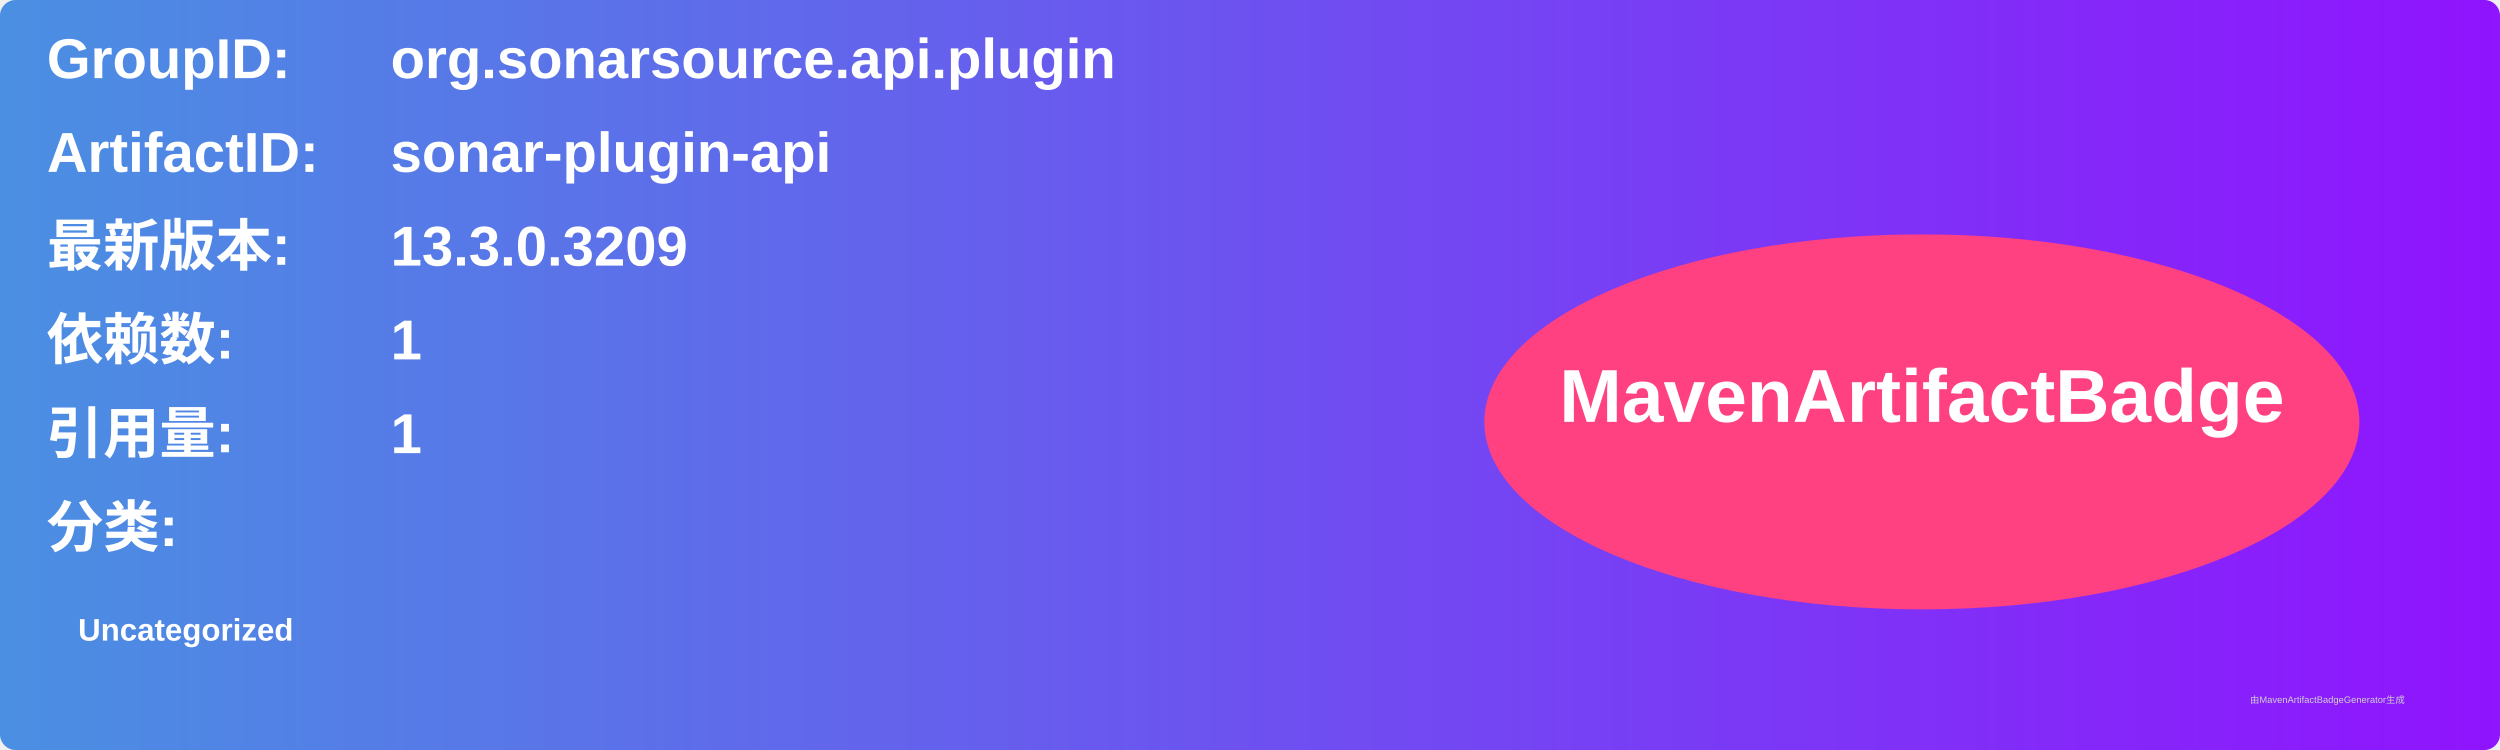
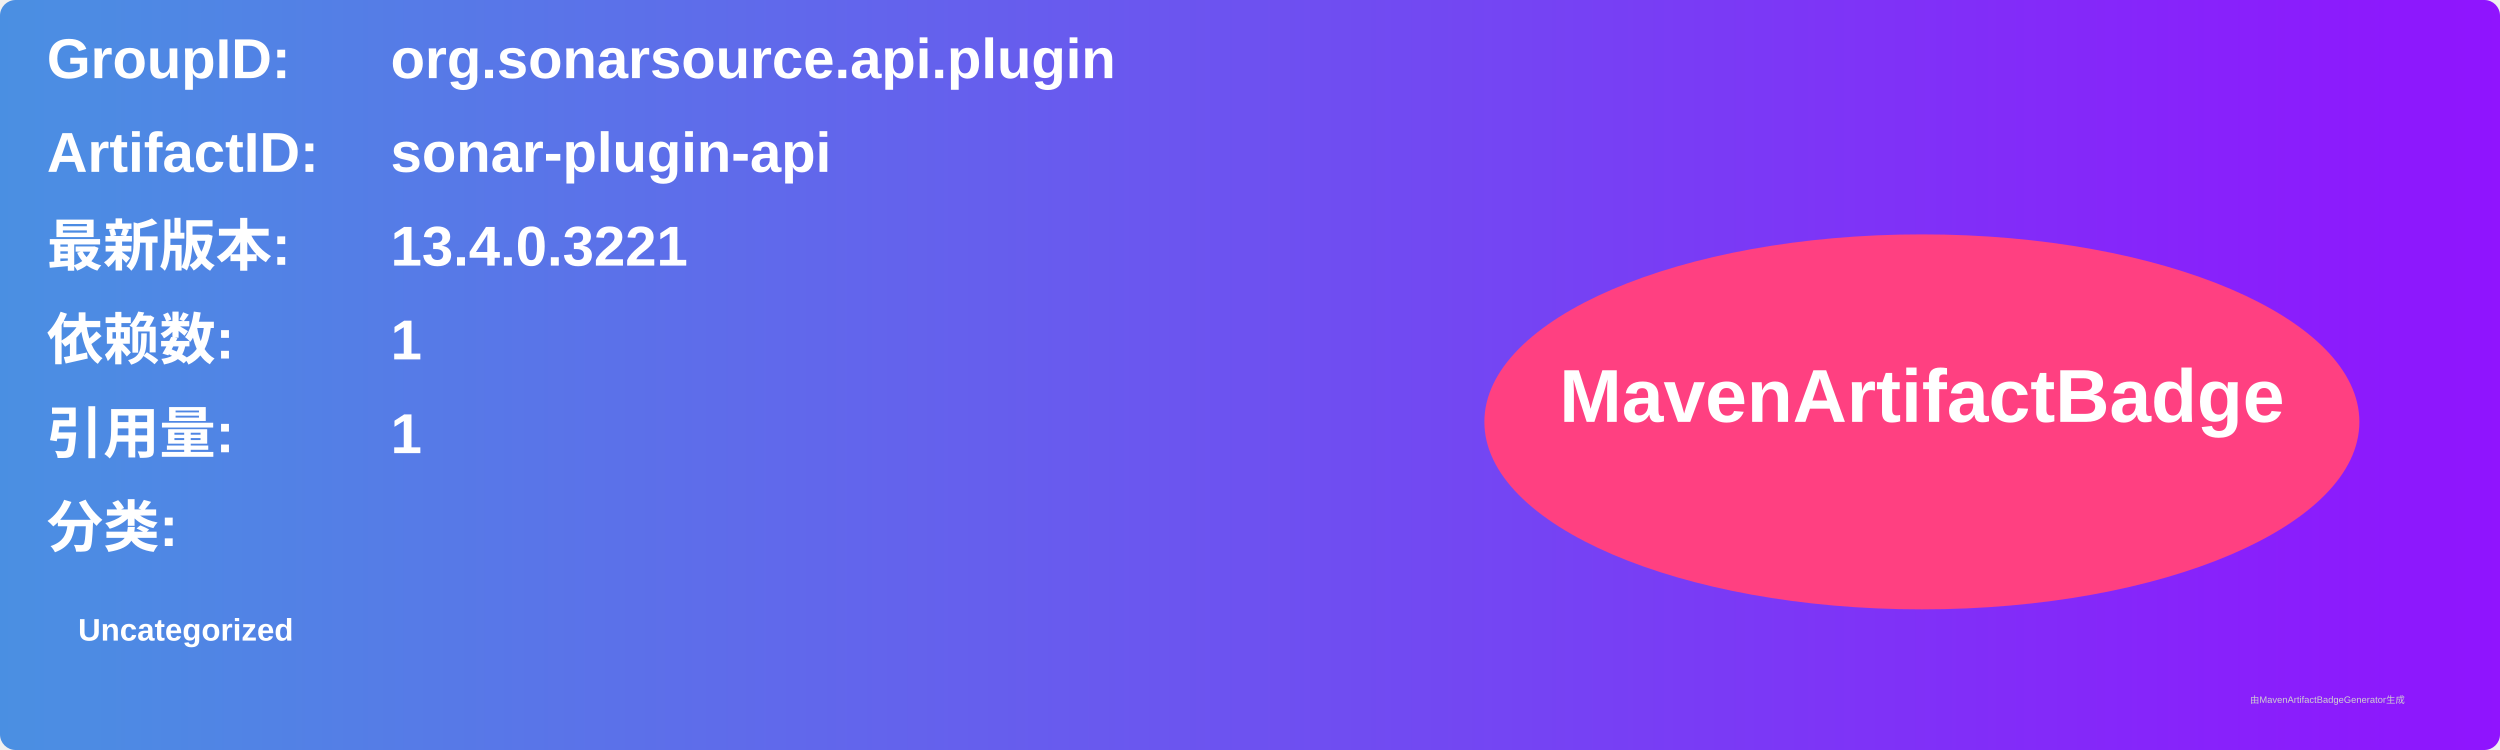
<svg xmlns="http://www.w3.org/2000/svg" width="800" height="240" viewBox="0 0 800 240">
  <linearGradient id="grad" x1="0%" y1="0%" x2="100%" y2="0%">
    <stop offset="0%" stop-color="#4a90e2" />
    <stop offset="100%" stop-color="#9013fe" />
  </linearGradient>
  <rect width="100%" height="100%" rx="5" ry="5" fill="url(#grad)" />
  <g transform="translate(15, 15)">
    <text x="0" y="10" font-family="Arial" font-size="18" fill="white" font-weight="bold" width="260">GroupID:</text>
    <text x="110" y="10" font-family="Arial" font-size="18" fill="white" font-weight="bold" width="460">org.sonarsource.api.plugin</text>
    <text x="0" y="40" font-family="Arial" font-size="18" fill="white" font-weight="bold" width="260">ArtifactID:</text>
    <text x="110" y="40" font-family="Arial" font-size="18" fill="white" font-weight="bold" width="460">sonar-plugin-api</text>
    <text x="0" y="70" font-family="Arial" font-size="18" fill="white" font-weight="bold">最新版本:</text>
    <text x="110" y="70" font-family="Arial" font-size="18" fill="white" font-weight="bold">
-       <tspan font-weight="bold">13.3.0.3209</tspan>
+       <tspan font-weight="bold">13.4.0.3221</tspan>
    </text>
    <text x="0" y="100" font-family="Arial" font-size="18" fill="white" font-weight="bold">依赖数: </text>
    <text x="110" y="100" font-family="Arial" font-size="18" fill="white">
      <tspan font-weight="bold">1</tspan>
    </text>
    <text x="0" y="130" font-family="Arial" font-size="18" fill="white" font-weight="bold">引用量: </text>
    <text x="110" y="130" font-family="Arial" font-size="18" fill="white">
      <tspan font-weight="bold">1</tspan>
    </text>
    <text x="0" y="160" font-family="Arial" font-size="18" fill="white" font-weight="bold">分类:</text>
    <text x="10" y="190" font-family="Arial" font-size="10" fill="white">
      <tspan font-weight="bold">Uncategorized</tspan>
    </text>
    <ellipse cx="600" cy="120" rx="140" ry="60" fill="#ff4081" />
    <text x="600" y="120" text-anchor="middle" font-family="Arial" font-size="24" fill="white" font-weight="bold">MavenArtifactBadge</text>
  </g>
  <text x="720" y="225" font-family="Arial" font-size="3" fill="#d0d0d0">由MavenArtifactBadgeGenerator生成</text>
</svg>
